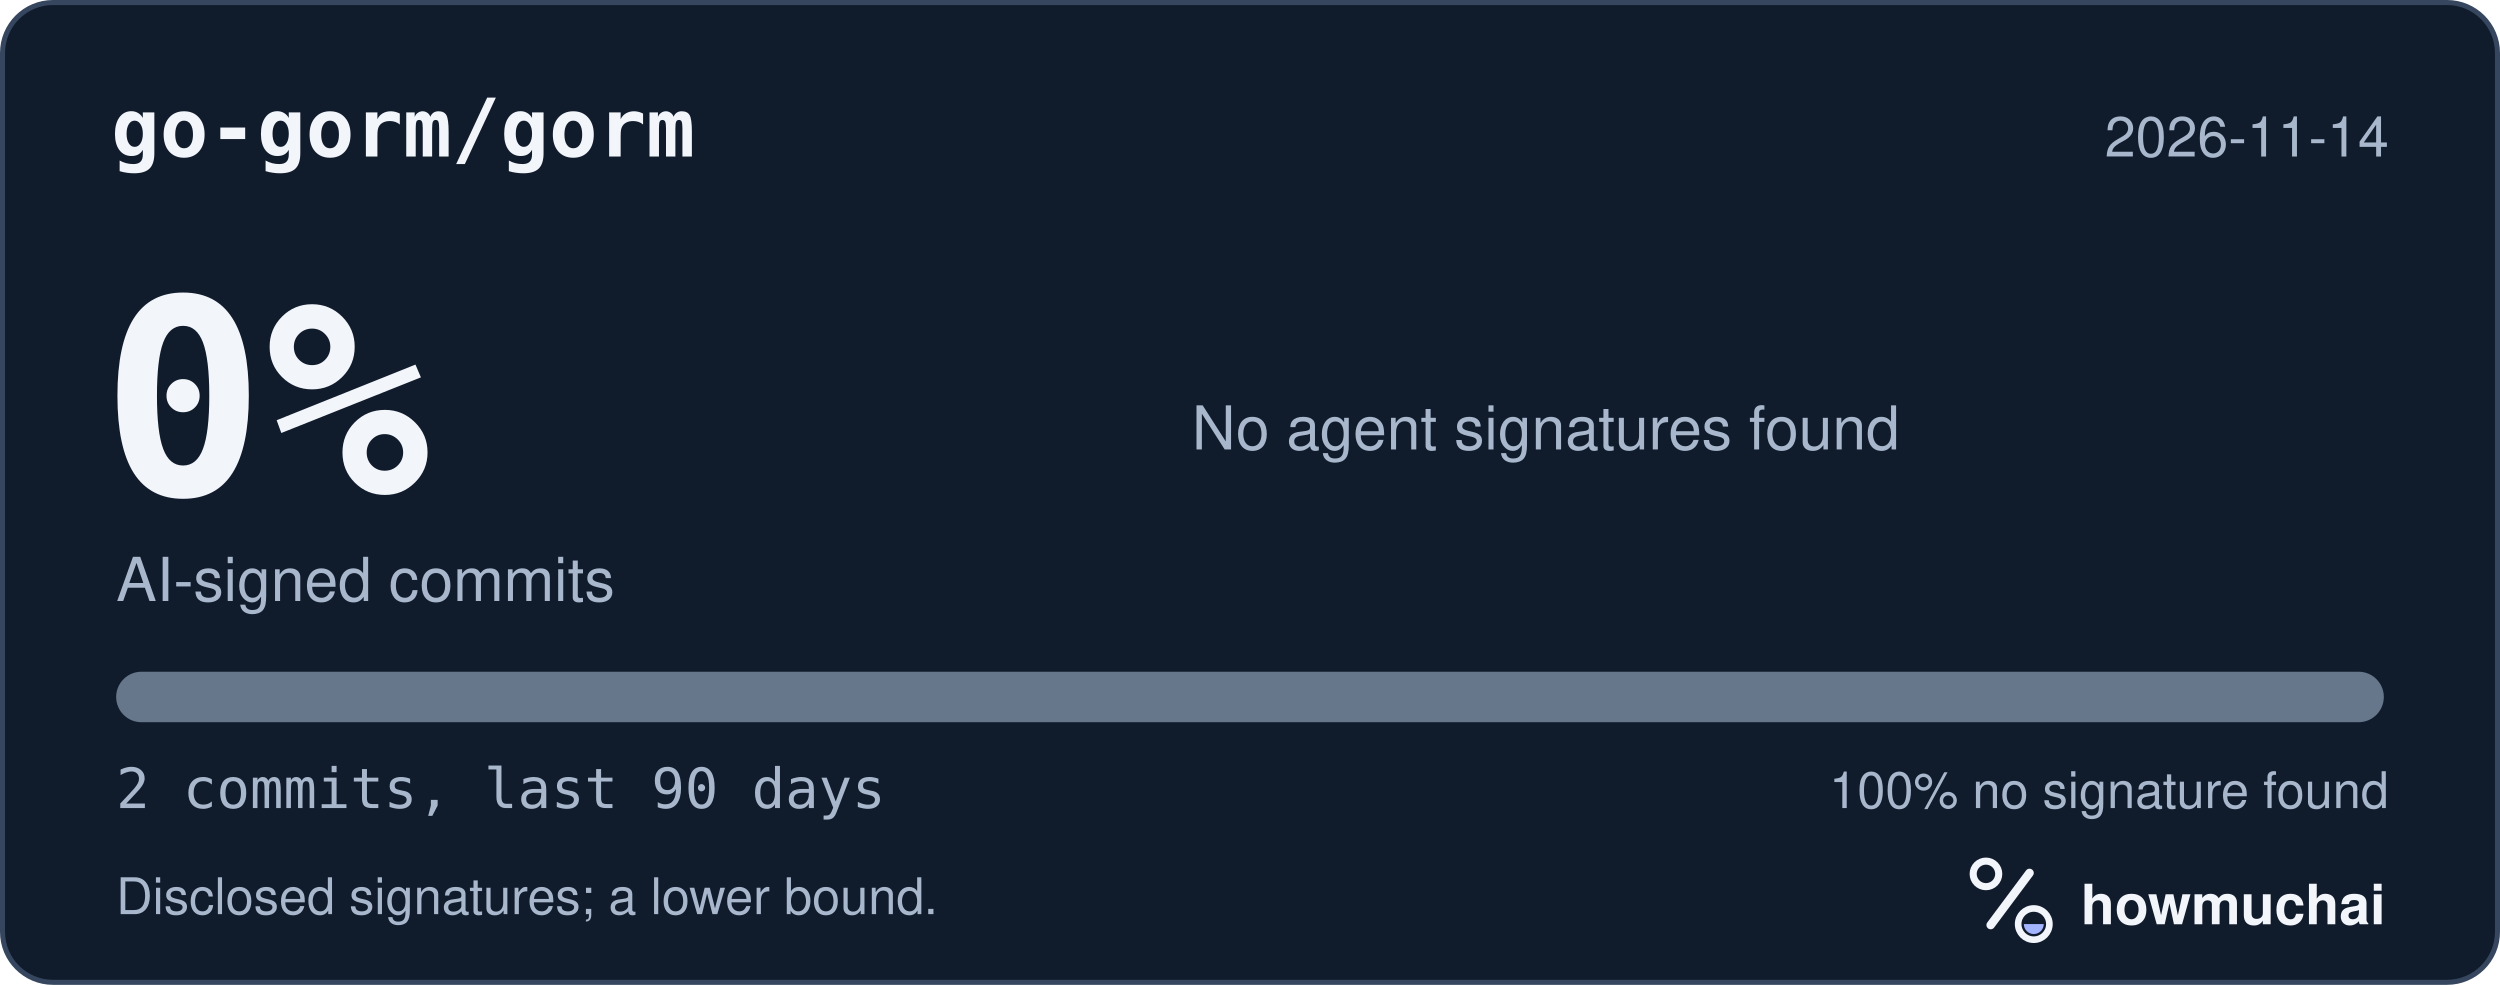
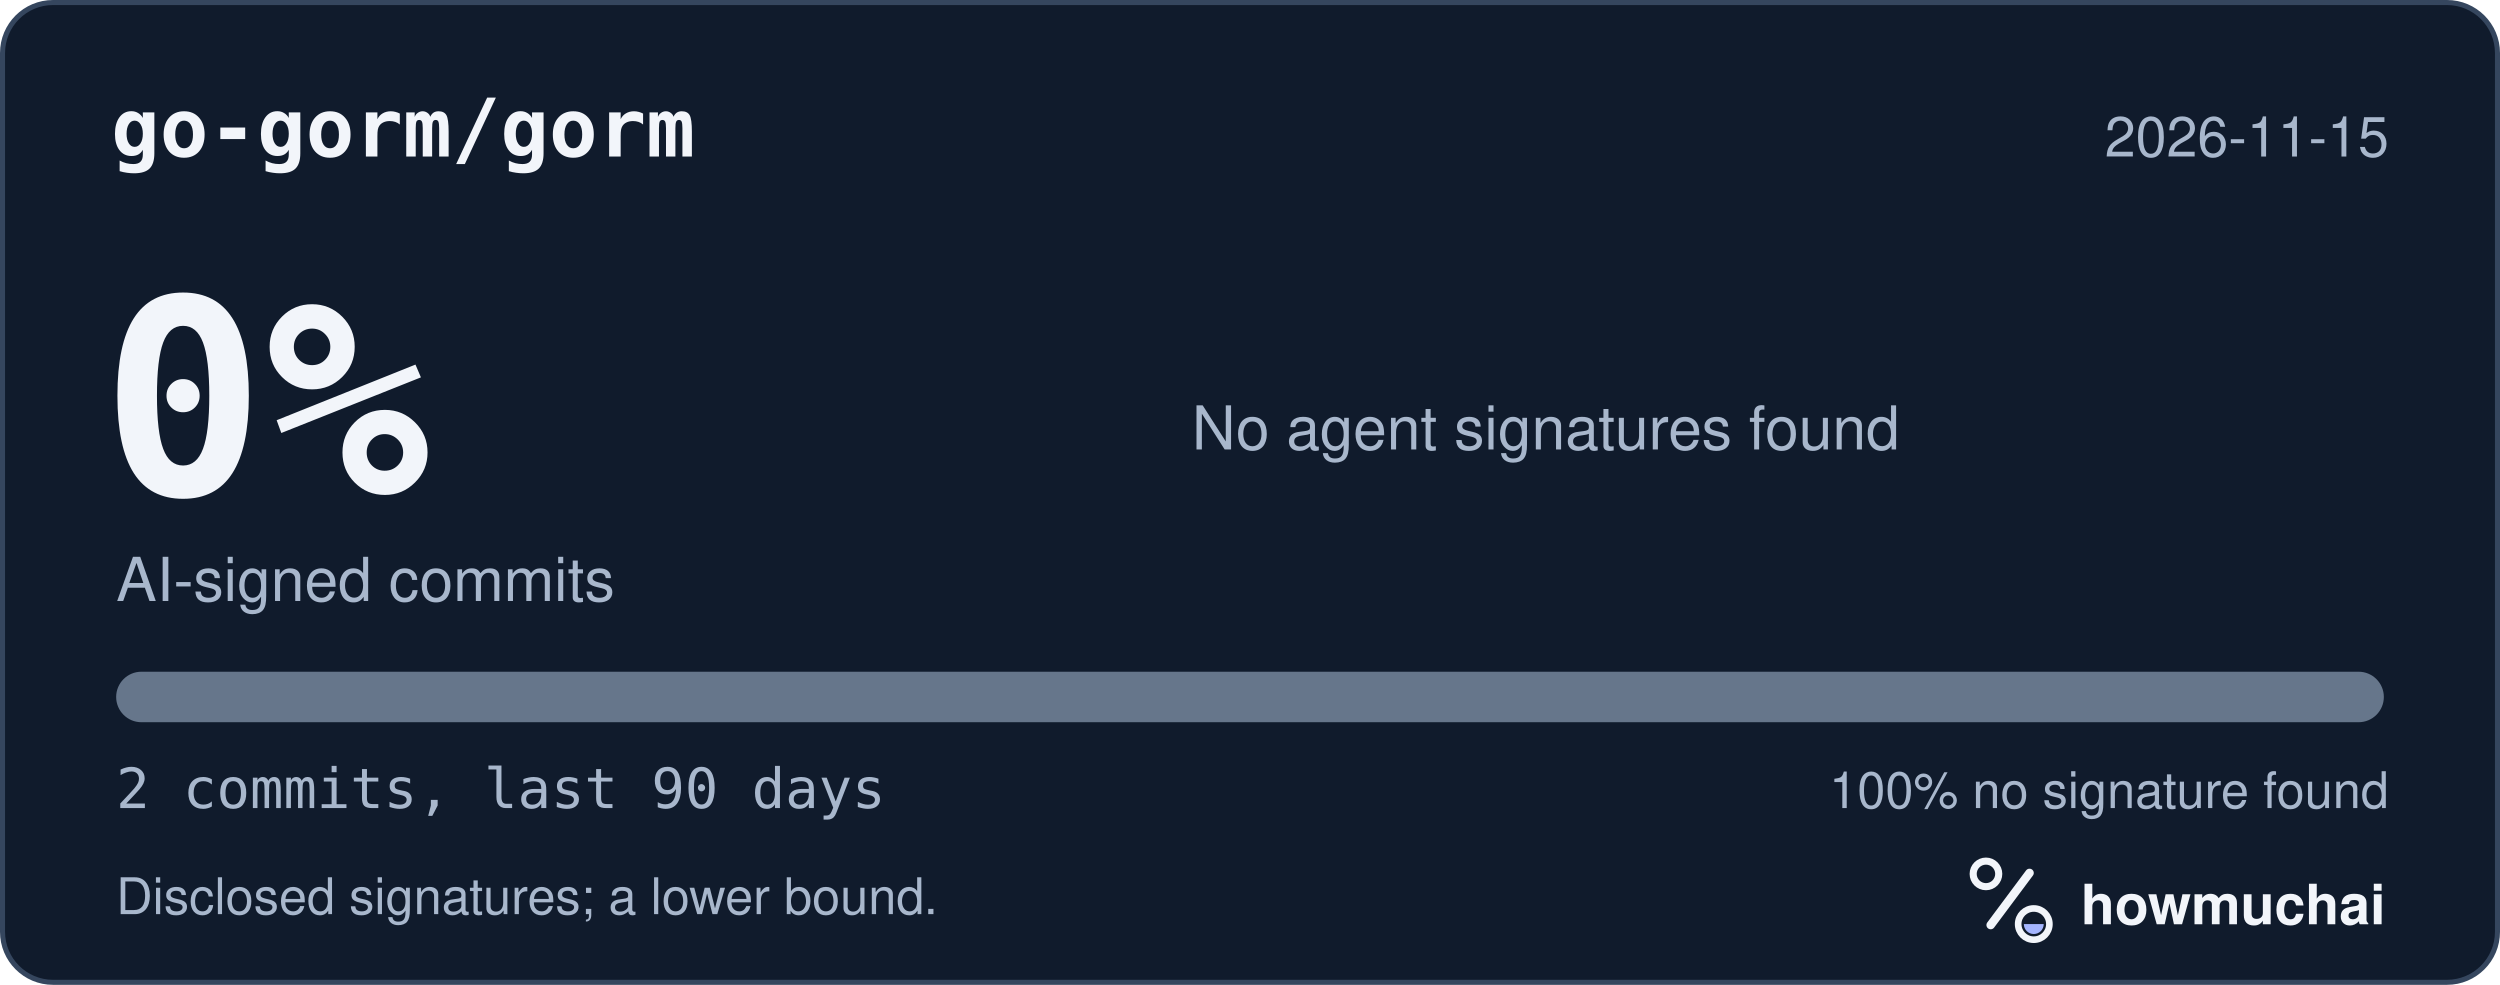
<svg xmlns="http://www.w3.org/2000/svg" width="495" height="195" viewBox="0 0 495 195" role="img" aria-labelledby="hm-t hm-d">
  <rect x="0.5" y="0.5" width="494" height="194" rx="10" fill="#101B2C" stroke="#35465E" />
  <text x="22" y="31" fill="#F2F5FA" font-family="ui-monospace, SF Mono, Menlo, Consolas, IBM Plex Mono, monospace" font-size="16" font-weight="600">go-gorm/gorm</text>
-   <text x="473" y="31" fill="#A8B7CC" font-family="-apple-system, BlinkMacSystemFont, Segoe UI, Helvetica, Arial, Fira Sans, sans-serif" font-size="11" text-anchor="end">2026-11-14</text>
+   <text x="473" y="31" fill="#A8B7CC" font-family="-apple-system, BlinkMacSystemFont, Segoe UI, Helvetica, Arial, Fira Sans, sans-serif" font-size="11" text-anchor="end">2026-11-15</text>
  <text x="20" y="98" fill="#F2F5FA" font-family="ui-monospace, SF Mono, Menlo, Consolas, IBM Plex Mono, monospace" font-size="54" font-weight="700">0%</text>
  <text x="23" y="119" fill="#A8B7CC" font-family="-apple-system, BlinkMacSystemFont, Segoe UI, Helvetica, Arial, Fira Sans, sans-serif" font-size="12">AI-signed commits</text>
  <text x="236" y="89" fill="#A8B7CC" font-family="-apple-system, BlinkMacSystemFont, Segoe UI, Helvetica, Arial, Fira Sans, sans-serif" font-size="12">No agent signatures found</text>
  <defs>
    <clipPath id="hm-bar">
      <rect x="23" y="133" width="449" height="10" rx="5" />
    </clipPath>
  </defs>
  <rect x="23" y="133" width="449" height="10" rx="5" fill="#66768B" />
  <g clip-path="url(#hm-bar)" />
  <text x="23" y="160" fill="#A8B7CC" font-family="ui-monospace, SF Mono, Menlo, Consolas, IBM Plex Mono, monospace" font-size="11">2 commits, last 90 days</text>
  <text x="473" y="160" fill="#A8B7CC" font-family="-apple-system, BlinkMacSystemFont, Segoe UI, Helvetica, Arial, Fira Sans, sans-serif" font-size="10" text-anchor="end">100% no signature found</text>
  <text x="23" y="181" fill="#A8B7CC" font-family="-apple-system, BlinkMacSystemFont, Segoe UI, Helvetica, Arial, Fira Sans, sans-serif" font-size="10">Disclosed signatures; a lower bound.</text>
  <g transform="translate(386 166) scale(0.046875)">
    <circle cx="154" cy="150" r="54" fill="none" stroke="#F2F5FA" stroke-width="30" />
    <path d="M174 366 338 146" fill="none" stroke="#F2F5FA" stroke-width="36" stroke-linecap="round" />
    <circle cx="356" cy="362" r="66" fill="none" stroke="#F2F5FA" stroke-width="28" />
    <path d="M314 362a42 42 0 0 0 84 0Z" fill="#A4B5FF" />
  </g>
  <text x="412" y="183" fill="#F2F5FA" font-family="-apple-system, BlinkMacSystemFont, Segoe UI, Helvetica, Arial, Fira Sans, sans-serif" font-size="11" font-weight="650">howmuchai</text>
</svg>
